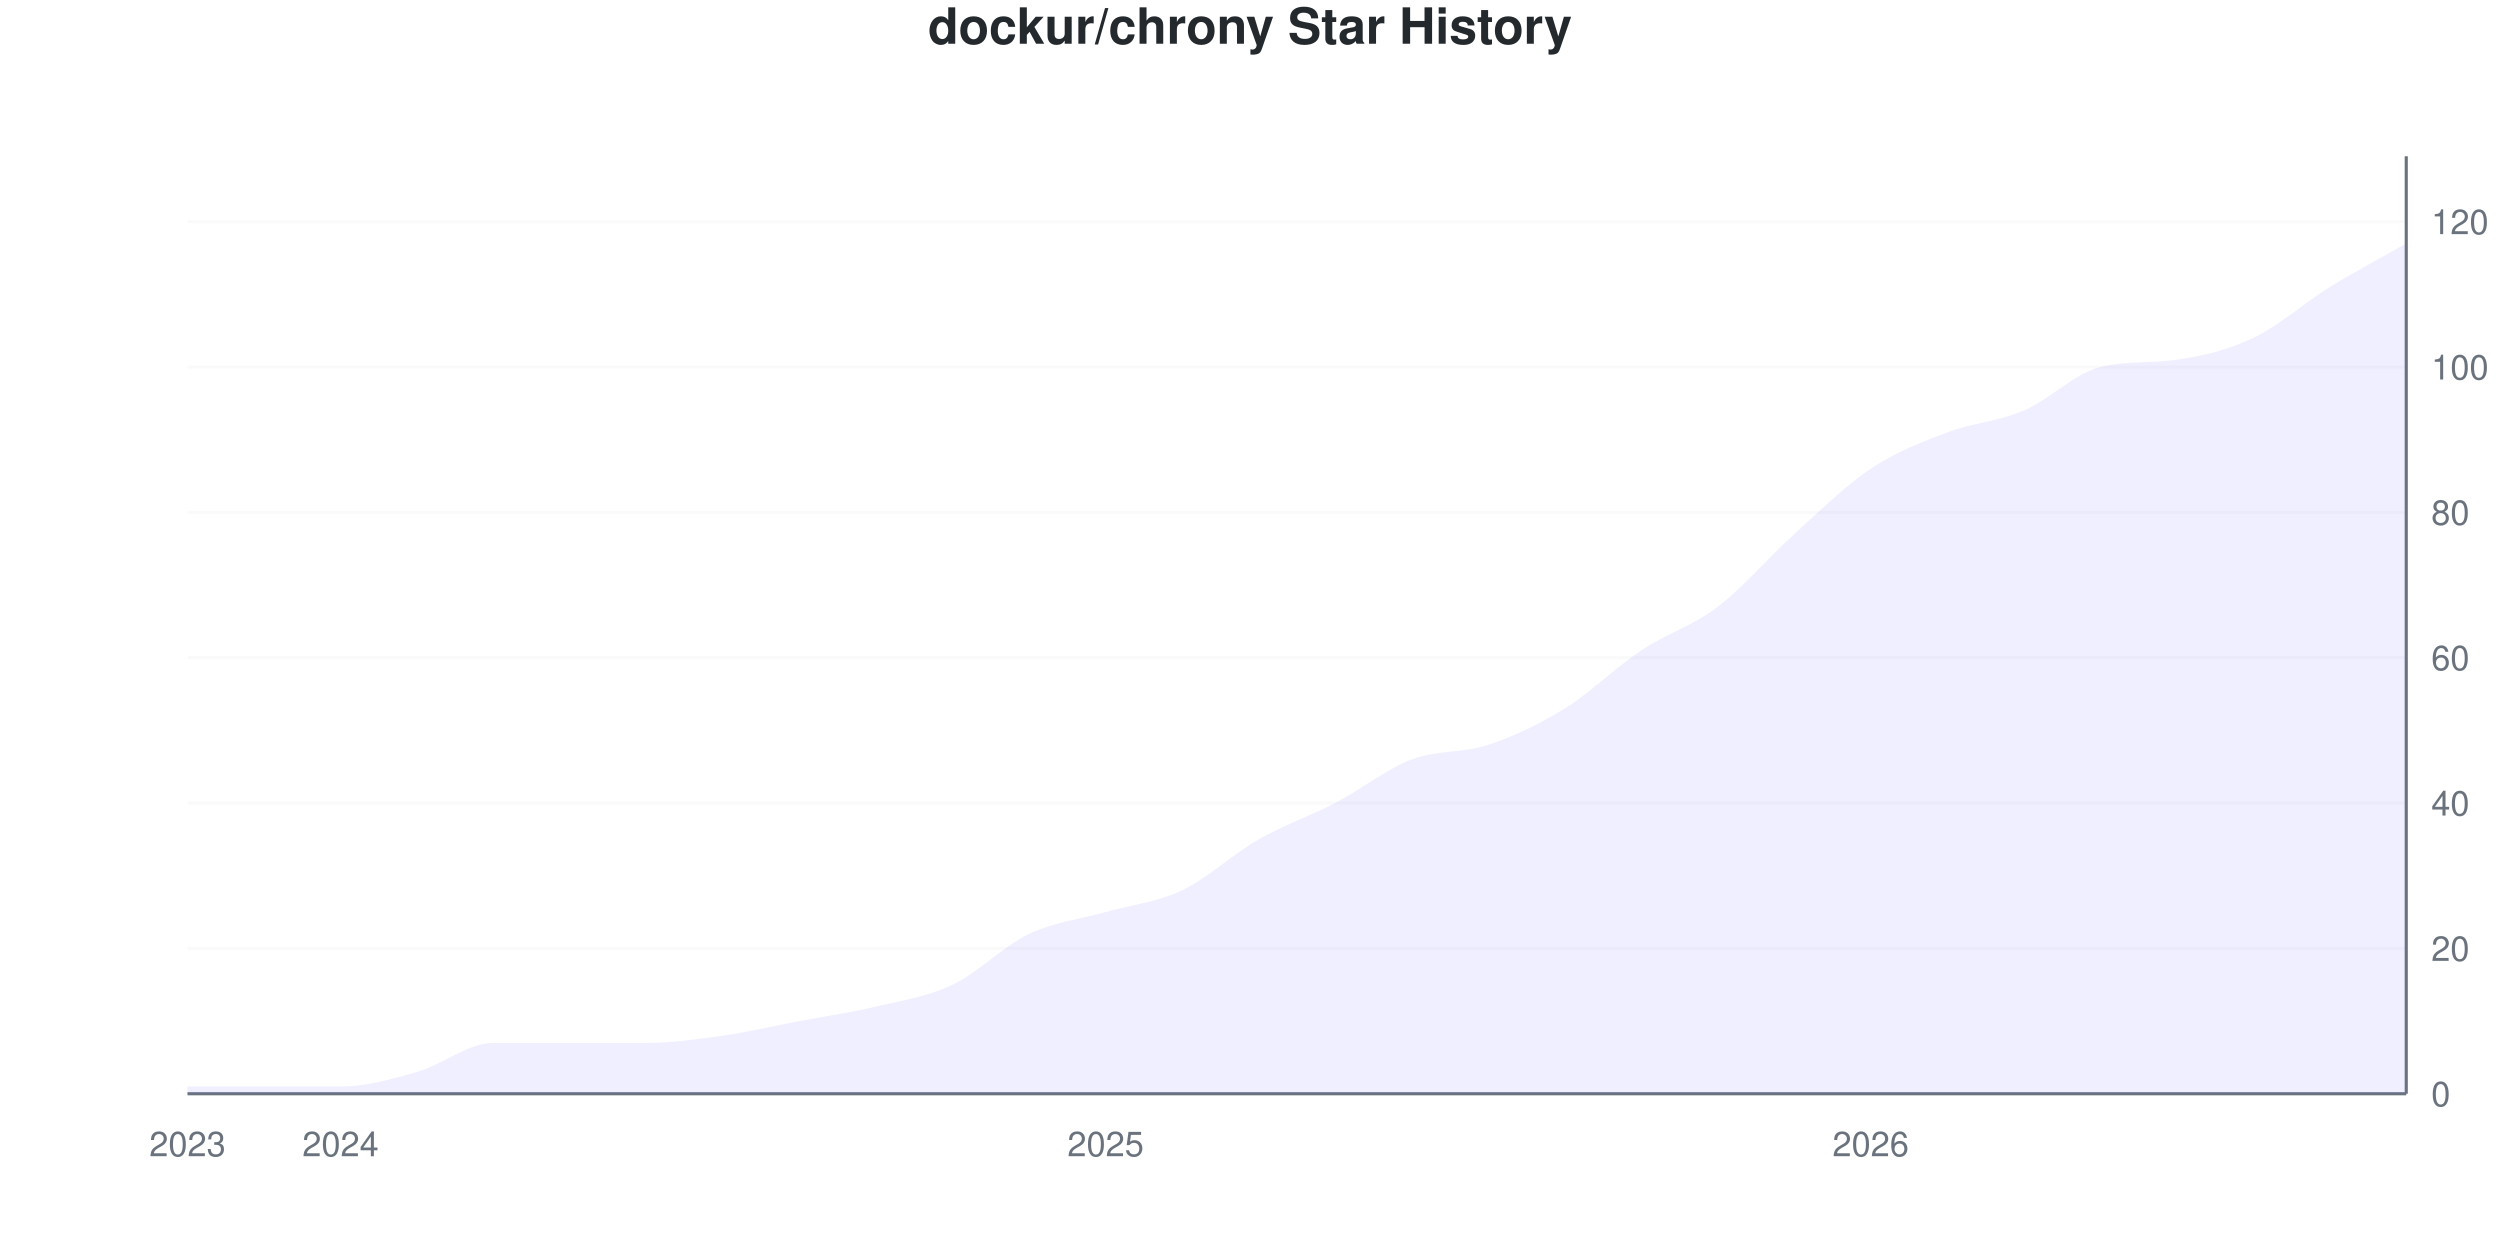
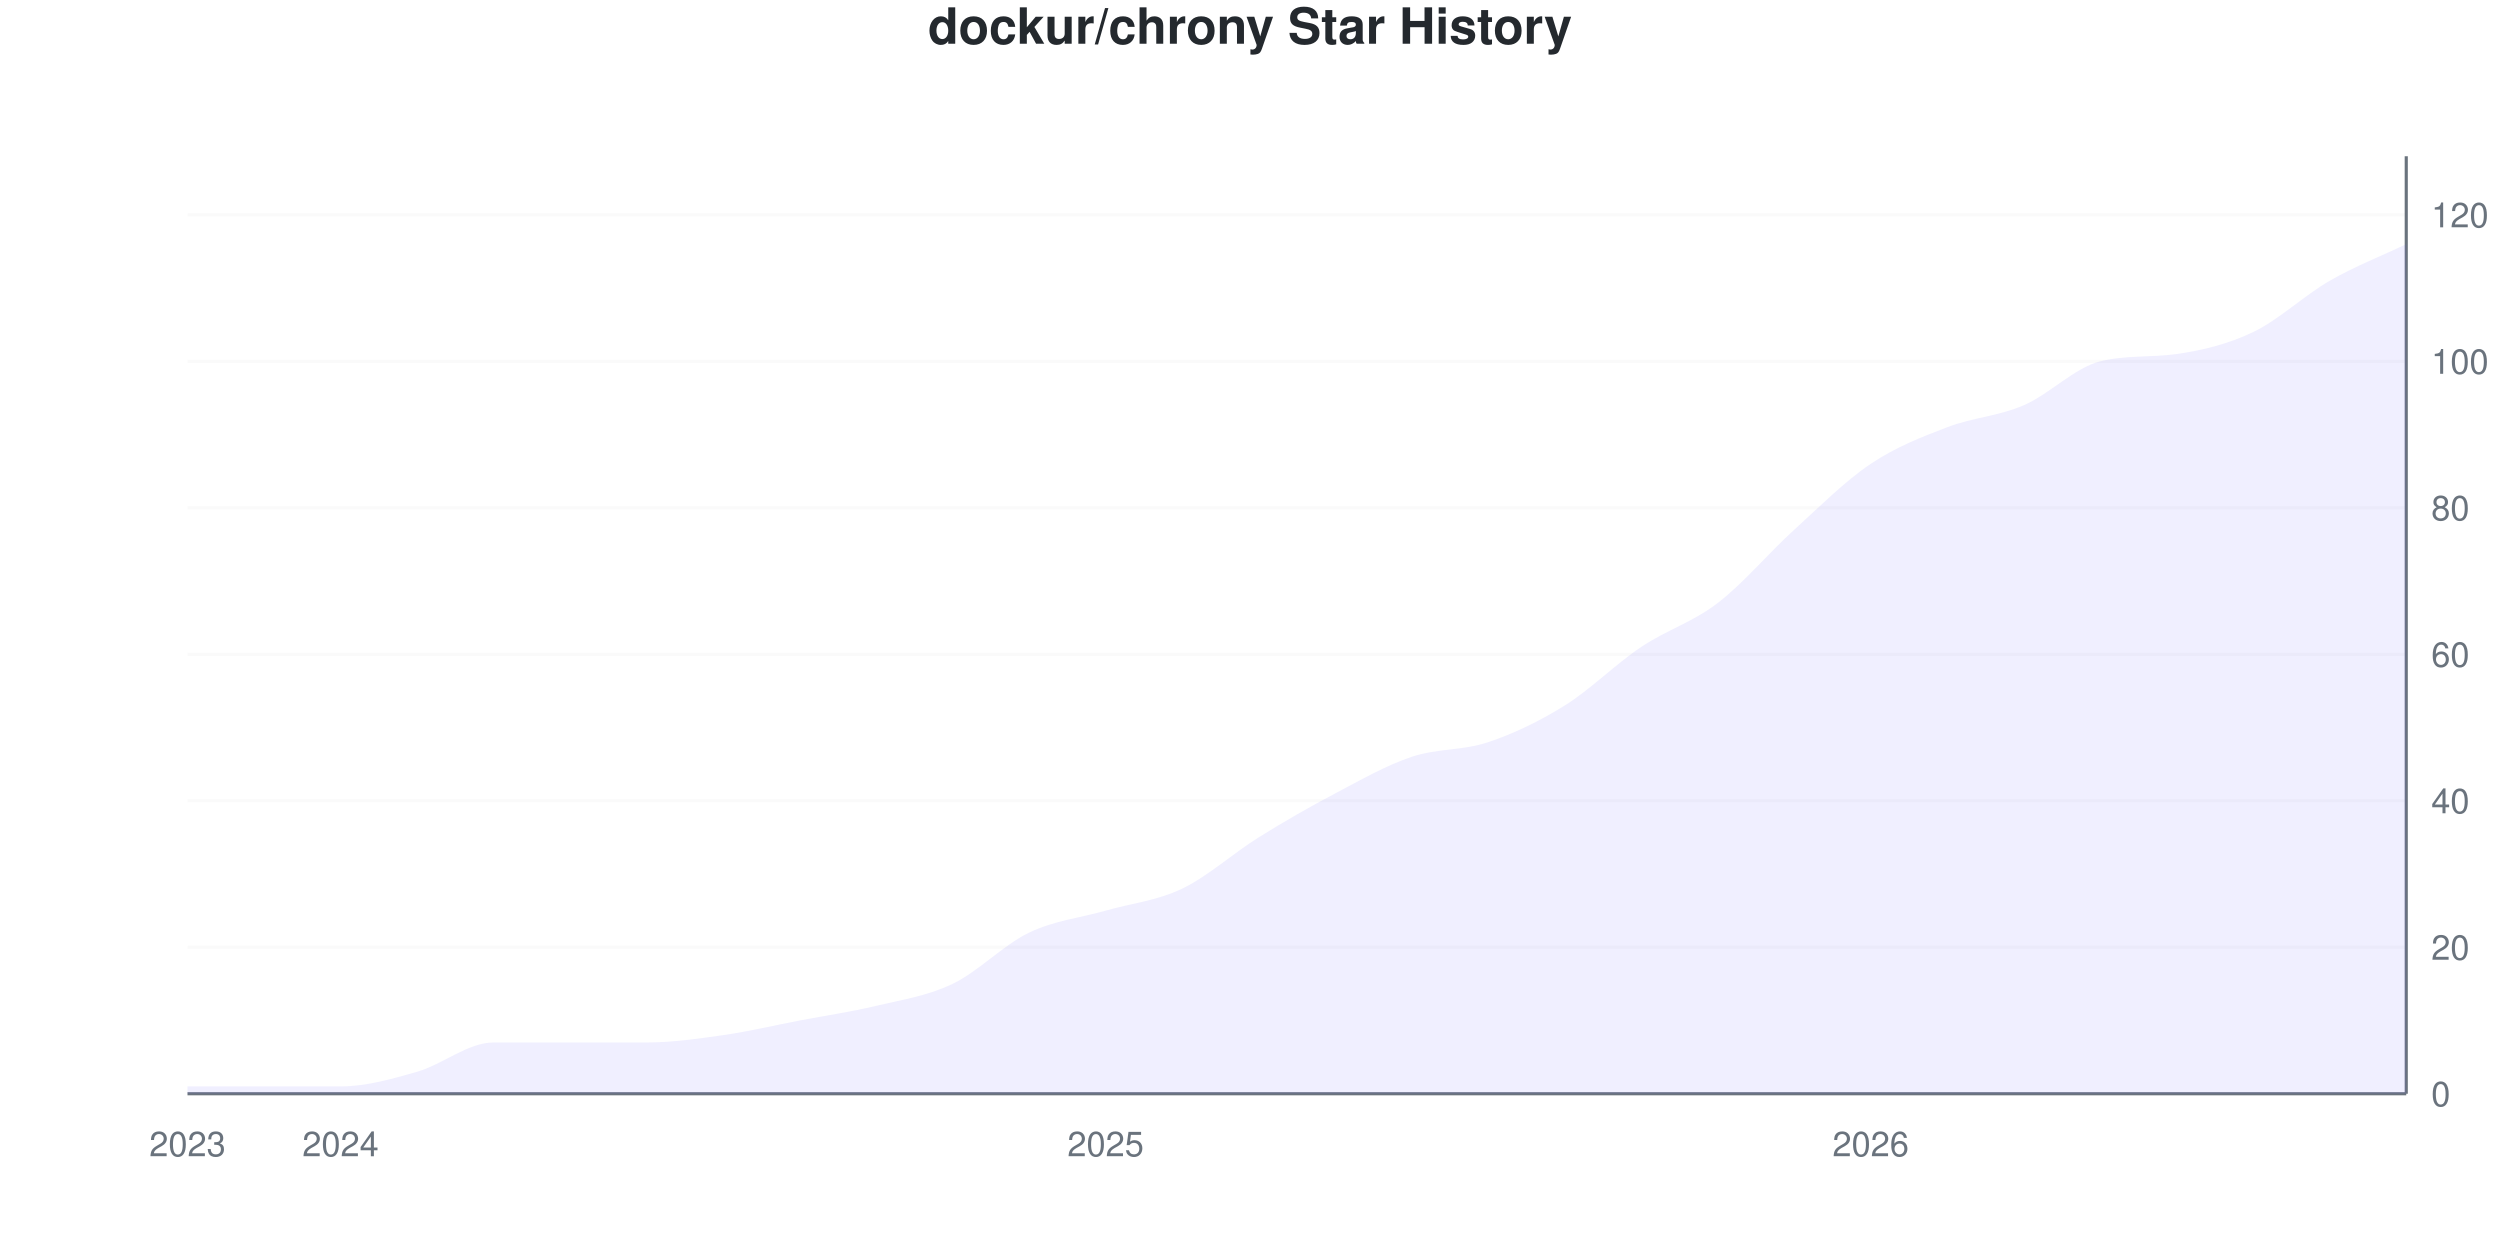
<svg xmlns="http://www.w3.org/2000/svg" viewBox="0 0 800 400" width="800" height="400">
  <style>
    @keyframes drawLine {
      to { stroke-dashoffset: 0; }
    }
    @keyframes fadeInPoint {
      from { opacity: 0; }
      to { opacity: 1; }
    }
    .data-line-0 {
      stroke-dasharray: 1173;
      stroke-dashoffset: 1173;
      animation: drawLine 2s ease-out forwards;
    }
    .data-point {
      opacity: 0;
      animation: fadeInPoint 0.5s ease-out forwards;
    }
    .chart-bg { fill: #fff; }
    .chart-text { fill: #24292e; }
    .chart-muted { fill: #6a737d; }
    .chart-grid { stroke: #eee; }
    .chart-axis { stroke: #6a737d; }
    @media (prefers-color-scheme: dark) {
      .chart-bg { fill: #0d1117; }
      .chart-text { fill: #e6edf3; }
      .chart-muted { fill: #8b949e; }
      .chart-grid { stroke: #21262d; }
      .chart-axis { stroke: #8b949e; }
    }
  </style>
  <rect width="800" height="400" class="chart-bg" />
  <text x="400" y="14" text-anchor="middle" class="chart-text" font-size="16" font-weight="bold" font-family="-apple-system, BlinkMacSystemFont, 'Segoe UI', Helvetica, Arial, sans-serif">dockur/chrony Star History</text>
  <g class="grid">
    <line x1="60" y1="350" x2="770" y2="350" class="chart-grid" stroke-opacity="0.3" />
    <text x="778" y="354" text-anchor="start" class="chart-muted" font-size="11" font-family="-apple-system, BlinkMacSystemFont, 'Segoe UI', Helvetica, Arial, sans-serif">0</text>
-     <line x1="60" y1="303.488" x2="770" y2="303.488" class="chart-grid" stroke-opacity="0.3" />
-     <text x="778" y="307.488" text-anchor="start" class="chart-muted" font-size="11" font-family="-apple-system, BlinkMacSystemFont, 'Segoe UI', Helvetica, Arial, sans-serif">20</text>
-     <line x1="60" y1="256.977" x2="770" y2="256.977" class="chart-grid" stroke-opacity="0.3" />
-     <text x="778" y="260.977" text-anchor="start" class="chart-muted" font-size="11" font-family="-apple-system, BlinkMacSystemFont, 'Segoe UI', Helvetica, Arial, sans-serif">40</text>
-     <line x1="60" y1="210.465" x2="770" y2="210.465" class="chart-grid" stroke-opacity="0.3" />
-     <text x="778" y="214.465" text-anchor="start" class="chart-muted" font-size="11" font-family="-apple-system, BlinkMacSystemFont, 'Segoe UI', Helvetica, Arial, sans-serif">60</text>
-     <line x1="60" y1="163.953" x2="770" y2="163.953" class="chart-grid" stroke-opacity="0.3" />
-     <text x="778" y="167.953" text-anchor="start" class="chart-muted" font-size="11" font-family="-apple-system, BlinkMacSystemFont, 'Segoe UI', Helvetica, Arial, sans-serif">80</text>
-     <line x1="60" y1="117.442" x2="770" y2="117.442" class="chart-grid" stroke-opacity="0.3" />
-     <text x="778" y="121.442" text-anchor="start" class="chart-muted" font-size="11" font-family="-apple-system, BlinkMacSystemFont, 'Segoe UI', Helvetica, Arial, sans-serif">100</text>
-     <line x1="60" y1="70.93" x2="770" y2="70.93" class="chart-grid" stroke-opacity="0.3" />
-     <text x="778" y="74.93" text-anchor="start" class="chart-muted" font-size="11" font-family="-apple-system, BlinkMacSystemFont, 'Segoe UI', Helvetica, Arial, sans-serif">120</text>
+     <line x1="60" y1="303.125" x2="770" y2="303.125" class="chart-grid" stroke-opacity="0.3" />
+     <text x="778" y="307.125" text-anchor="start" class="chart-muted" font-size="11" font-family="-apple-system, BlinkMacSystemFont, 'Segoe UI', Helvetica, Arial, sans-serif">20</text>
+     <line x1="60" y1="256.25" x2="770" y2="256.25" class="chart-grid" stroke-opacity="0.3" />
+     <text x="778" y="260.25" text-anchor="start" class="chart-muted" font-size="11" font-family="-apple-system, BlinkMacSystemFont, 'Segoe UI', Helvetica, Arial, sans-serif">40</text>
+     <line x1="60" y1="209.375" x2="770" y2="209.375" class="chart-grid" stroke-opacity="0.3" />
+     <text x="778" y="213.375" text-anchor="start" class="chart-muted" font-size="11" font-family="-apple-system, BlinkMacSystemFont, 'Segoe UI', Helvetica, Arial, sans-serif">60</text>
+     <line x1="60" y1="162.5" x2="770" y2="162.5" class="chart-grid" stroke-opacity="0.3" />
+     <text x="778" y="166.5" text-anchor="start" class="chart-muted" font-size="11" font-family="-apple-system, BlinkMacSystemFont, 'Segoe UI', Helvetica, Arial, sans-serif">80</text>
+     <line x1="60" y1="115.625" x2="770" y2="115.625" class="chart-grid" stroke-opacity="0.3" />
+     <text x="778" y="119.625" text-anchor="start" class="chart-muted" font-size="11" font-family="-apple-system, BlinkMacSystemFont, 'Segoe UI', Helvetica, Arial, sans-serif">100</text>
+     <line x1="60" y1="68.75" x2="770" y2="68.75" class="chart-grid" stroke-opacity="0.3" />
+     <text x="778" y="72.75" text-anchor="start" class="chart-muted" font-size="11" font-family="-apple-system, BlinkMacSystemFont, 'Segoe UI', Helvetica, Arial, sans-serif">120</text>
  </g>
  <g class="milestones">
    
  </g>
  <g class="x-axis">
    <text x="60" y="370" text-anchor="middle" class="chart-muted" font-size="11" font-family="-apple-system, BlinkMacSystemFont, 'Segoe UI', Helvetica, Arial, sans-serif">2023</text>
    <text x="108.966" y="370" text-anchor="middle" class="chart-muted" font-size="11" font-family="-apple-system, BlinkMacSystemFont, 'Segoe UI', Helvetica, Arial, sans-serif">2024</text>
    <text x="353.793" y="370" text-anchor="middle" class="chart-muted" font-size="11" font-family="-apple-system, BlinkMacSystemFont, 'Segoe UI', Helvetica, Arial, sans-serif">2025</text>
    <text x="598.621" y="370" text-anchor="middle" class="chart-muted" font-size="11" font-family="-apple-system, BlinkMacSystemFont, 'Segoe UI', Helvetica, Arial, sans-serif">2026</text>
  </g>
  <line x1="770" y1="50" x2="770" y2="350" class="chart-axis" stroke-width="1" />
  <line x1="60" y1="350" x2="770" y2="350" class="chart-axis" stroke-width="1" />
-   <path d="M60,350 L60,347.674 C68.161,347.674 76.322,347.674 84.483,347.674 C92.644,347.674 100.805,347.674 108.966,347.674 C117.126,347.674 125.287,345.349 133.448,343.023 C141.609,340.698 149.77,333.721 157.931,333.721 C166.092,333.721 174.253,333.721 182.414,333.721 C190.575,333.721 198.736,333.721 206.897,333.721 C215.057,333.721 223.218,332.558 231.379,331.395 C239.54,330.233 247.701,328.295 255.862,326.744 C264.023,325.194 272.184,324.031 280.345,322.093 C288.506,320.155 296.667,318.992 304.828,315.116 C312.989,311.24 321.149,302.713 329.31,298.837 C337.471,294.961 345.632,294.186 353.793,291.86 C361.954,289.535 370.115,288.76 378.276,284.884 C386.437,281.008 394.598,273.256 402.759,268.605 C410.92,263.953 419.08,261.24 427.241,256.977 C435.402,252.713 443.563,246.124 451.724,243.023 C459.885,239.922 468.046,241.085 476.207,238.372 C484.368,235.659 492.529,231.783 500.69,226.744 C508.851,221.705 517.011,213.566 525.172,208.14 C533.333,202.713 541.494,200.388 549.655,194.186 C557.816,187.984 565.977,178.295 574.138,170.93 C582.299,163.566 590.46,155.426 598.621,150 C606.782,144.574 614.943,141.473 623.103,138.372 C631.264,135.271 639.425,134.884 647.586,131.395 C655.747,127.907 663.908,119.461 672.069,117.442 C680.23,115.423 688.391,116.27 696.552,115.116 C704.713,113.962 712.874,112.016 721.034,108.14 C729.195,104.264 737.356,96.899 745.517,91.86 C753.678,86.822 761.839,82.558 770,77.907 L770,350 L60,350 Z" fill="#6b63ff" fill-opacity="0.1" />
-   <path d="M60,350 L60,347.674 C68.161,347.674 76.322,347.674 84.483,347.674 C92.644,347.674 100.805,347.674 108.966,347.674 C117.126,347.674 125.287,345.349 133.448,343.023 C141.609,340.698 149.77,333.721 157.931,333.721 C166.092,333.721 174.253,333.721 182.414,333.721 C190.575,333.721 198.736,333.721 206.897,333.721 C215.057,333.721 223.218,332.558 231.379,331.395 C239.54,330.233 247.701,328.295 255.862,326.744 C264.023,325.194 272.184,324.031 280.345,322.093 C288.506,320.155 296.667,318.992 304.828,315.116 C312.989,311.24 321.149,302.713 329.31,298.837 C337.471,294.961 345.632,294.186 353.793,291.86 C361.954,289.535 370.115,288.76 378.276,284.884 C386.437,281.008 394.598,273.256 402.759,268.605 C410.92,263.953 419.08,261.24 427.241,256.977 C435.402,252.713 443.563,246.124 451.724,243.023 C459.885,239.922 468.046,241.085 476.207,238.372 C484.368,235.659 492.529,231.783 500.69,226.744 C508.851,221.705 517.011,213.566 525.172,208.14 C533.333,202.713 541.494,200.388 549.655,194.186 C557.816,187.984 565.977,178.295 574.138,170.93 C582.299,163.566 590.46,155.426 598.621,150 C606.782,144.574 614.943,141.473 623.103,138.372 C631.264,135.271 639.425,134.884 647.586,131.395 C655.747,127.907 663.908,119.461 672.069,117.442 C680.23,115.423 688.391,116.27 696.552,115.116 C704.713,113.962 712.874,112.016 721.034,108.14 C729.195,104.264 737.356,96.899 745.517,91.86 C753.678,86.822 761.839,82.558 770,77.907" fill="none" stroke="#6b63ff" stroke-width="2.5" class="data-line-0" />
+   <path d="M60,350 L60,347.656 C68.161,347.656 76.322,347.656 84.483,347.656 C92.644,347.656 100.805,347.656 108.966,347.656 C117.126,347.656 125.287,345.312 133.448,342.969 C141.609,340.625 149.77,333.594 157.931,333.594 C166.092,333.594 174.253,333.594 182.414,333.594 C190.575,333.594 198.736,333.594 206.897,333.594 C215.057,333.594 223.218,332.422 231.379,331.25 C239.54,330.078 247.701,328.125 255.862,326.562 C264.023,325 272.184,323.828 280.345,321.875 C288.506,319.922 296.667,318.75 304.828,314.844 C312.989,310.938 321.149,302.344 329.31,298.438 C337.471,294.531 345.632,293.75 353.793,291.406 C361.954,289.062 370.115,288.281 378.276,284.375 C386.437,280.469 394.598,273.047 402.759,267.969 C410.92,262.891 419.08,258.203 427.241,253.906 C435.402,249.609 443.563,244.922 451.724,242.188 C459.885,239.453 468.046,240.234 476.207,237.5 C484.368,234.766 492.529,230.859 500.69,225.781 C508.851,220.703 517.011,212.5 525.172,207.031 C533.333,201.562 541.494,199.219 549.655,192.969 C557.816,186.719 565.977,176.953 574.138,169.531 C582.299,162.109 590.46,153.906 598.621,148.438 C606.782,142.969 614.943,139.844 623.103,136.719 C631.264,133.594 639.425,133.203 647.586,129.688 C655.747,126.172 663.908,117.66 672.069,115.625 C680.23,113.59 688.391,114.444 696.552,113.281 C704.713,112.118 712.874,110.156 721.034,106.25 C729.195,102.344 737.356,94.531 745.517,89.844 C753.678,85.156 761.839,82.031 770,78.125 L770,350 L60,350 Z" fill="#6b63ff" fill-opacity="0.1" />
+   <path d="M60,350 L60,347.656 C68.161,347.656 76.322,347.656 84.483,347.656 C92.644,347.656 100.805,347.656 108.966,347.656 C117.126,347.656 125.287,345.312 133.448,342.969 C141.609,340.625 149.77,333.594 157.931,333.594 C166.092,333.594 174.253,333.594 182.414,333.594 C190.575,333.594 198.736,333.594 206.897,333.594 C215.057,333.594 223.218,332.422 231.379,331.25 C239.54,330.078 247.701,328.125 255.862,326.562 C264.023,325 272.184,323.828 280.345,321.875 C288.506,319.922 296.667,318.75 304.828,314.844 C312.989,310.938 321.149,302.344 329.31,298.438 C337.471,294.531 345.632,293.75 353.793,291.406 C361.954,289.062 370.115,288.281 378.276,284.375 C386.437,280.469 394.598,273.047 402.759,267.969 C410.92,262.891 419.08,258.203 427.241,253.906 C435.402,249.609 443.563,244.922 451.724,242.188 C459.885,239.453 468.046,240.234 476.207,237.5 C484.368,234.766 492.529,230.859 500.69,225.781 C508.851,220.703 517.011,212.5 525.172,207.031 C533.333,201.562 541.494,199.219 549.655,192.969 C557.816,186.719 565.977,176.953 574.138,169.531 C582.299,162.109 590.46,153.906 598.621,148.438 C606.782,142.969 614.943,139.844 623.103,136.719 C631.264,133.594 639.425,133.203 647.586,129.688 C655.747,126.172 663.908,117.66 672.069,115.625 C680.23,113.59 688.391,114.444 696.552,113.281 C704.713,112.118 712.874,110.156 721.034,106.25 C729.195,102.344 737.356,94.531 745.517,89.844 C753.678,85.156 761.839,82.031 770,78.125" fill="none" stroke="#6b63ff" stroke-width="2.5" class="data-line-0" />
  <g class="points">
-     <circle cx="60" cy="347.674" r="4" fill="#6b63ff" class="data-point" style="animation-delay: 1.50s" />
-     <circle cx="84.483" cy="347.674" r="4" fill="#6b63ff" class="data-point" style="animation-delay: 1.55s" />
-     <circle cx="108.966" cy="347.674" r="4" fill="#6b63ff" class="data-point" style="animation-delay: 1.60s" />
-     <circle cx="133.448" cy="343.023" r="4" fill="#6b63ff" class="data-point" style="animation-delay: 1.65s" />
-     <circle cx="157.931" cy="333.721" r="4" fill="#6b63ff" class="data-point" style="animation-delay: 1.70s" />
-     <circle cx="182.414" cy="333.721" r="4" fill="#6b63ff" class="data-point" style="animation-delay: 1.75s" />
-     <circle cx="206.897" cy="333.721" r="4" fill="#6b63ff" class="data-point" style="animation-delay: 1.80s" />
-     <circle cx="231.379" cy="331.395" r="4" fill="#6b63ff" class="data-point" style="animation-delay: 1.85s" />
-     <circle cx="255.862" cy="326.744" r="4" fill="#6b63ff" class="data-point" style="animation-delay: 1.90s" />
-     <circle cx="280.345" cy="322.093" r="4" fill="#6b63ff" class="data-point" style="animation-delay: 1.95s" />
-     <circle cx="304.828" cy="315.116" r="4" fill="#6b63ff" class="data-point" style="animation-delay: 2.00s" />
-     <circle cx="329.31" cy="298.837" r="4" fill="#6b63ff" class="data-point" style="animation-delay: 2.05s" />
-     <circle cx="353.793" cy="291.86" r="4" fill="#6b63ff" class="data-point" style="animation-delay: 2.10s" />
-     <circle cx="378.276" cy="284.884" r="4" fill="#6b63ff" class="data-point" style="animation-delay: 2.15s" />
-     <circle cx="402.759" cy="268.605" r="4" fill="#6b63ff" class="data-point" style="animation-delay: 2.20s" />
-     <circle cx="427.241" cy="256.977" r="4" fill="#6b63ff" class="data-point" style="animation-delay: 2.25s" />
-     <circle cx="451.724" cy="243.023" r="4" fill="#6b63ff" class="data-point" style="animation-delay: 2.30s" />
-     <circle cx="476.207" cy="238.372" r="4" fill="#6b63ff" class="data-point" style="animation-delay: 2.35s" />
-     <circle cx="500.69" cy="226.744" r="4" fill="#6b63ff" class="data-point" style="animation-delay: 2.40s" />
-     <circle cx="525.172" cy="208.14" r="4" fill="#6b63ff" class="data-point" style="animation-delay: 2.45s" />
-     <circle cx="549.655" cy="194.186" r="4" fill="#6b63ff" class="data-point" style="animation-delay: 2.50s" />
-     <circle cx="574.138" cy="170.93" r="4" fill="#6b63ff" class="data-point" style="animation-delay: 2.55s" />
-     <circle cx="598.621" cy="150" r="4" fill="#6b63ff" class="data-point" style="animation-delay: 2.60s" />
-     <circle cx="623.103" cy="138.372" r="4" fill="#6b63ff" class="data-point" style="animation-delay: 2.65s" />
-     <circle cx="647.586" cy="131.395" r="4" fill="#6b63ff" class="data-point" style="animation-delay: 2.70s" />
-     <circle cx="672.069" cy="117.442" r="4" fill="#6b63ff" class="data-point" style="animation-delay: 2.75s" />
-     <circle cx="696.552" cy="115.116" r="4" fill="#6b63ff" class="data-point" style="animation-delay: 2.80s" />
-     <circle cx="721.034" cy="108.14" r="4" fill="#6b63ff" class="data-point" style="animation-delay: 2.85s" />
-     <circle cx="745.517" cy="91.86" r="4" fill="#6b63ff" class="data-point" style="animation-delay: 2.90s" />
-     <circle cx="770" cy="77.907" r="4" fill="#6b63ff" class="data-point" style="animation-delay: 2.95s" />
+     <circle cx="60" cy="347.656" r="4" fill="#6b63ff" class="data-point" style="animation-delay: 1.50s" />
+     <circle cx="84.483" cy="347.656" r="4" fill="#6b63ff" class="data-point" style="animation-delay: 1.55s" />
+     <circle cx="108.966" cy="347.656" r="4" fill="#6b63ff" class="data-point" style="animation-delay: 1.60s" />
+     <circle cx="133.448" cy="342.969" r="4" fill="#6b63ff" class="data-point" style="animation-delay: 1.65s" />
+     <circle cx="157.931" cy="333.594" r="4" fill="#6b63ff" class="data-point" style="animation-delay: 1.70s" />
+     <circle cx="182.414" cy="333.594" r="4" fill="#6b63ff" class="data-point" style="animation-delay: 1.75s" />
+     <circle cx="206.897" cy="333.594" r="4" fill="#6b63ff" class="data-point" style="animation-delay: 1.80s" />
+     <circle cx="231.379" cy="331.25" r="4" fill="#6b63ff" class="data-point" style="animation-delay: 1.85s" />
+     <circle cx="255.862" cy="326.562" r="4" fill="#6b63ff" class="data-point" style="animation-delay: 1.90s" />
+     <circle cx="280.345" cy="321.875" r="4" fill="#6b63ff" class="data-point" style="animation-delay: 1.95s" />
+     <circle cx="304.828" cy="314.844" r="4" fill="#6b63ff" class="data-point" style="animation-delay: 2.00s" />
+     <circle cx="329.31" cy="298.438" r="4" fill="#6b63ff" class="data-point" style="animation-delay: 2.05s" />
+     <circle cx="353.793" cy="291.406" r="4" fill="#6b63ff" class="data-point" style="animation-delay: 2.10s" />
+     <circle cx="378.276" cy="284.375" r="4" fill="#6b63ff" class="data-point" style="animation-delay: 2.15s" />
+     <circle cx="402.759" cy="267.969" r="4" fill="#6b63ff" class="data-point" style="animation-delay: 2.20s" />
+     <circle cx="427.241" cy="253.906" r="4" fill="#6b63ff" class="data-point" style="animation-delay: 2.25s" />
+     <circle cx="451.724" cy="242.188" r="4" fill="#6b63ff" class="data-point" style="animation-delay: 2.30s" />
+     <circle cx="476.207" cy="237.5" r="4" fill="#6b63ff" class="data-point" style="animation-delay: 2.35s" />
+     <circle cx="500.69" cy="225.781" r="4" fill="#6b63ff" class="data-point" style="animation-delay: 2.40s" />
+     <circle cx="525.172" cy="207.031" r="4" fill="#6b63ff" class="data-point" style="animation-delay: 2.45s" />
+     <circle cx="549.655" cy="192.969" r="4" fill="#6b63ff" class="data-point" style="animation-delay: 2.50s" />
+     <circle cx="574.138" cy="169.531" r="4" fill="#6b63ff" class="data-point" style="animation-delay: 2.55s" />
+     <circle cx="598.621" cy="148.438" r="4" fill="#6b63ff" class="data-point" style="animation-delay: 2.60s" />
+     <circle cx="623.103" cy="136.719" r="4" fill="#6b63ff" class="data-point" style="animation-delay: 2.65s" />
+     <circle cx="647.586" cy="129.688" r="4" fill="#6b63ff" class="data-point" style="animation-delay: 2.70s" />
+     <circle cx="672.069" cy="115.625" r="4" fill="#6b63ff" class="data-point" style="animation-delay: 2.75s" />
+     <circle cx="696.552" cy="113.281" r="4" fill="#6b63ff" class="data-point" style="animation-delay: 2.80s" />
+     <circle cx="721.034" cy="106.25" r="4" fill="#6b63ff" class="data-point" style="animation-delay: 2.85s" />
+     <circle cx="745.517" cy="89.844" r="4" fill="#6b63ff" class="data-point" style="animation-delay: 2.90s" />
+     <circle cx="770" cy="78.125" r="4" fill="#6b63ff" class="data-point" style="animation-delay: 2.95s" />
  </g>
</svg>
